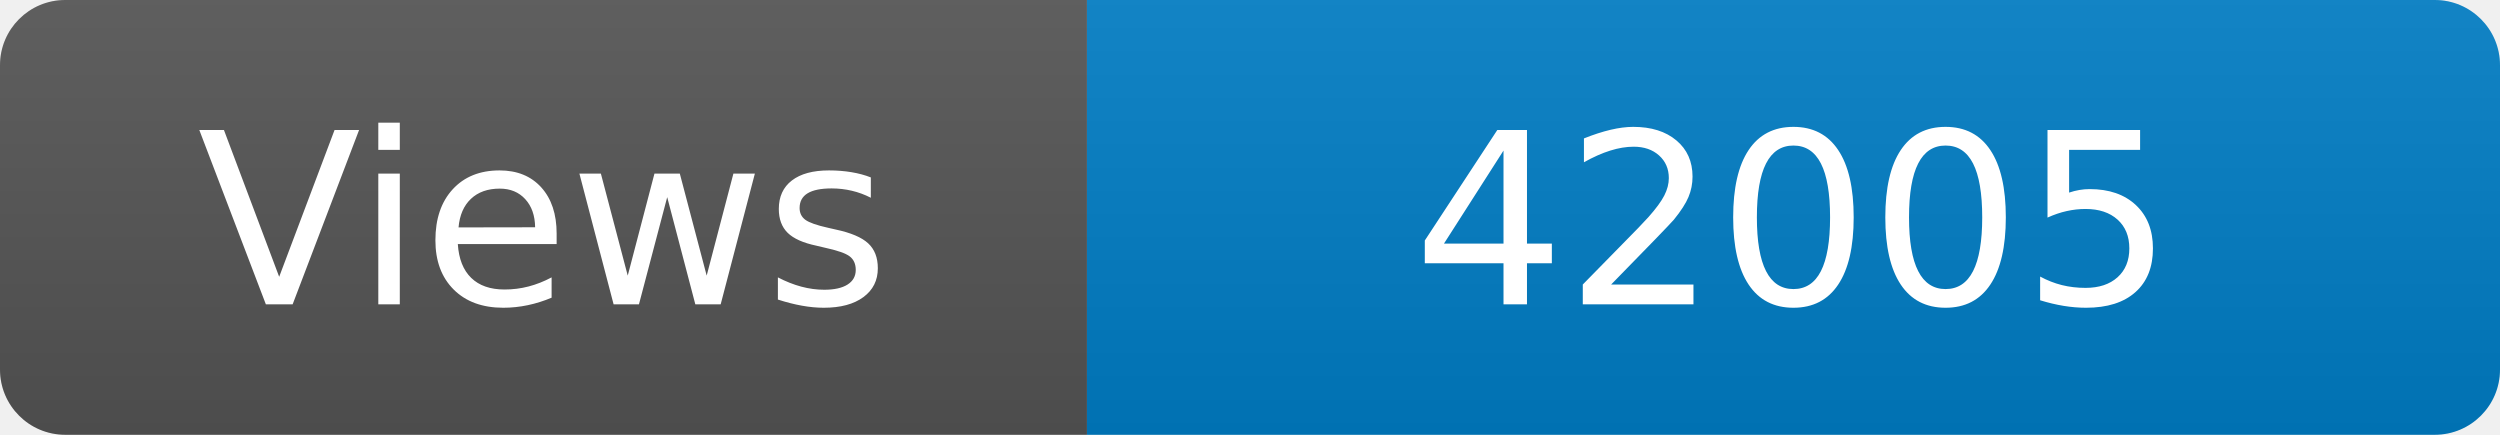
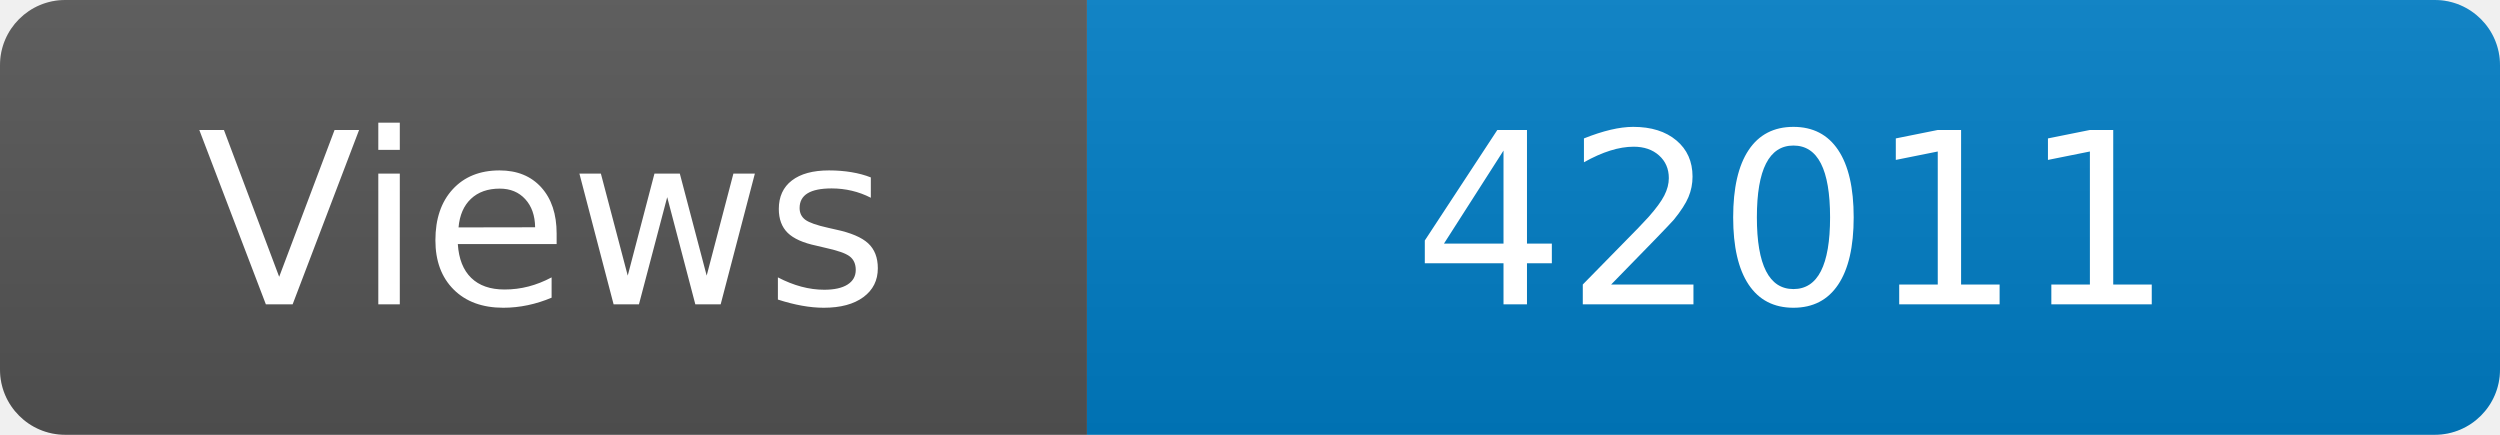
<svg xmlns="http://www.w3.org/2000/svg" width="115" height="20" role="img" aria-label="Maintained?: yes">
  <linearGradient id="s" x2="0" y2="100%">
    <stop offset="0" stop-color="#bbb" stop-opacity=".1" />
    <stop offset="1" stop-opacity=".1" />
  </linearGradient>
  <clipPath id="r">
    <rect width="115" height="20" rx="3" fill="#fff" />
  </clipPath>
  <g clip-path="url(#r)">
    <rect width="50" height="20" fill="#555" />
    <rect x="50" width="160" height="20" fill="#007ec6" />
    <rect width="115" height="20" fill="url(#s)" />
  </g>
  <g fill="#fff" text-anchor="middle" font-family="Verdana,Geneva,DejaVu Sans,sans-serif" font-size="110">
    <text x="250" y="140" transform="scale(.1)" fill="#fff">Views</text>
-     <text x="825" y="140" transform="scale(.1)" fill="#fff">42005</text>
+     <text x="825" y="140" transform="scale(.1)" fill="#fff">42011</text>
  </g>
</svg>
